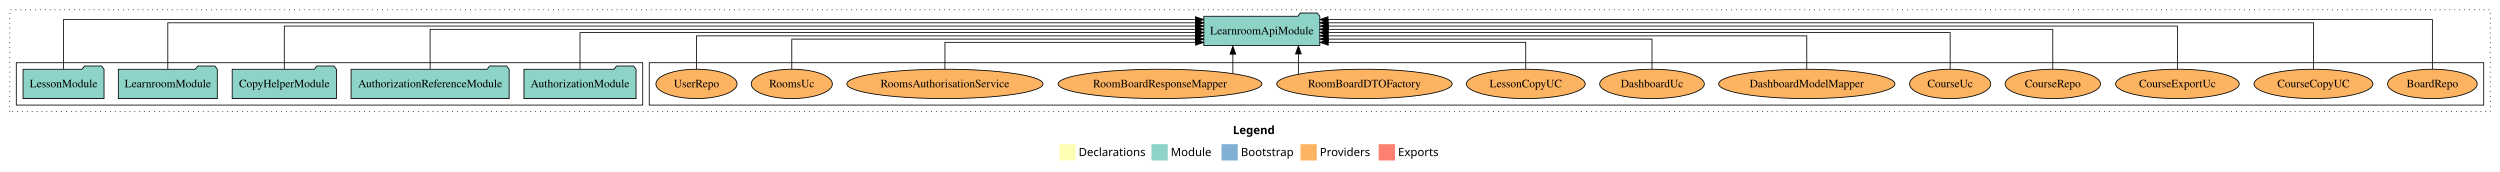
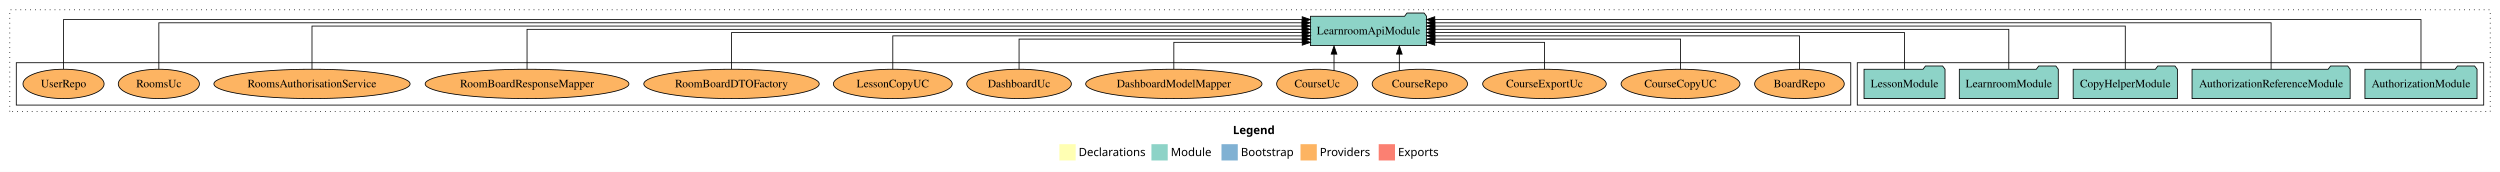
<svg xmlns="http://www.w3.org/2000/svg" width="3069pt" height="211pt" viewBox="0.00 0.00 3069.00 211.00">
  <g id="graph0" class="graph" transform="scale(1 1) rotate(0) translate(4 207)">
    <polygon fill="white" stroke="transparent" points="-4,4 -4,-207 3065,-207 3065,4 -4,4" />
    <text text-anchor="start" x="1509.51" y="-42.4" font-family="Times-12" font-weight="bold" font-size="14.00">Legend</text>
    <polygon fill="#ffffb3" stroke="transparent" points="1296.5,-10 1296.5,-30 1316.5,-30 1316.5,-10 1296.5,-10" />
    <text text-anchor="start" x="1320.13" y="-15.4" font-family="Times-12" font-size="14.00">  Declarations</text>
    <polygon fill="#8dd3c7" stroke="transparent" points="1409.5,-10 1409.5,-30 1429.5,-30 1429.5,-10 1409.5,-10" />
    <text text-anchor="start" x="1433.23" y="-15.4" font-family="Times-12" font-size="14.00">  Module</text>
    <polygon fill="#80b1d3" stroke="transparent" points="1495.5,-10 1495.5,-30 1515.5,-30 1515.5,-10 1495.5,-10" />
    <text text-anchor="start" x="1519.28" y="-15.4" font-family="Times-12" font-size="14.00">  Bootstrap</text>
    <polygon fill="#fdb462" stroke="transparent" points="1592.5,-10 1592.5,-30 1612.5,-30 1612.5,-10 1592.5,-10" />
    <text text-anchor="start" x="1616.17" y="-15.4" font-family="Times-12" font-size="14.00">  Providers</text>
    <polygon fill="#fb8072" stroke="transparent" points="1688.5,-10 1688.5,-30 1708.5,-30 1708.5,-10 1688.5,-10" />
    <text text-anchor="start" x="1712.23" y="-15.4" font-family="Times-12" font-size="14.00">  Exports</text>
    <g id="clust1" class="cluster">
      <polygon fill="none" stroke="black" stroke-dasharray="1,5" points="8,-70 8,-195 3053,-195 3053,-70 8,-70" />
    </g>
+     <g id="clust3" class="cluster">
+       <polygon fill="none" stroke="black" points="2276,-78 2276,-130 3045,-130 3045,-78 2276,-78" />
+     </g>
    <g id="clust6" class="cluster">
-       <polygon fill="none" stroke="black" points="793,-78 793,-130 3045,-130 3045,-78 793,-78" />
-     </g>
-     <g id="clust3" class="cluster">
-       <polygon fill="none" stroke="black" points="16,-78 16,-130 785,-130 785,-78 16,-78" />
+       <polygon fill="none" stroke="black" points="16,-78 16,-130 2268,-130 2268,-78 16,-78" />
    </g>
    <g id="node1" class="node">
-       <polygon fill="#8dd3c7" stroke="black" points="776.81,-122 773.81,-126 752.81,-126 749.81,-122 639.19,-122 639.19,-86 776.81,-86 776.81,-122" />
-       <text text-anchor="middle" x="708" y="-99.8" font-family="Times,serif" font-size="14.00">AuthorizationModule</text>
+       <polygon fill="#8dd3c7" stroke="black" points="3036.81,-122 3033.81,-126 3012.81,-126 3009.81,-122 2899.19,-122 2899.19,-86 3036.81,-86 3036.81,-122" />
+       <text text-anchor="middle" x="2968" y="-99.8" font-family="Times,serif" font-size="14.00">AuthorizationModule</text>
    </g>
    <g id="node6" class="node">
-       <polygon fill="#8dd3c7" stroke="black" points="1616.24,-187 1613.24,-191 1592.24,-191 1589.24,-187 1473.76,-187 1473.76,-151 1616.24,-151 1616.24,-187" />
-       <text text-anchor="middle" x="1545" y="-164.8" font-family="Times,serif" font-size="14.00">LearnroomApiModule</text>
+       <polygon fill="#8dd3c7" stroke="black" points="1747.24,-187 1744.24,-191 1723.24,-191 1720.24,-187 1604.76,-187 1604.76,-151 1747.24,-151 1747.24,-187" />
+       <text text-anchor="middle" x="1676" y="-164.8" font-family="Times,serif" font-size="14.00">LearnroomApiModule</text>
    </g>
    <g id="edge1" class="edge">
-       <path fill="none" stroke="black" d="M708,-122.22C708,-140.83 708,-167 708,-167 708,-167 1463.64,-167 1463.64,-167" />
-       <polygon fill="black" stroke="black" points="1463.64,-170.5 1473.64,-167 1463.64,-163.5 1463.64,-170.5" />
+       <path fill="none" stroke="black" d="M2968,-122.32C2968,-145.66 2968,-183 2968,-183 2968,-183 1757.3,-183 1757.3,-183" />
+       <polygon fill="black" stroke="black" points="1757.3,-179.5 1747.3,-183 1757.3,-186.5 1757.3,-179.5" />
    </g>
    <g id="node2" class="node">
-       <polygon fill="#8dd3c7" stroke="black" points="621.04,-122 618.04,-126 597.04,-126 594.04,-122 426.96,-122 426.96,-86 621.04,-86 621.04,-122" />
-       <text text-anchor="middle" x="524" y="-99.8" font-family="Times,serif" font-size="14.00">AuthorizationReferenceModule</text>
+       <polygon fill="#8dd3c7" stroke="black" points="2881.04,-122 2878.04,-126 2857.04,-126 2854.04,-122 2686.96,-122 2686.96,-86 2881.04,-86 2881.04,-122" />
+       <text text-anchor="middle" x="2784" y="-99.8" font-family="Times,serif" font-size="14.00">AuthorizationReferenceModule</text>
    </g>
    <g id="edge2" class="edge">
-       <path fill="none" stroke="black" d="M524,-122.31C524,-142.15 524,-171 524,-171 524,-171 1463.61,-171 1463.61,-171" />
-       <polygon fill="black" stroke="black" points="1463.61,-174.5 1473.61,-171 1463.61,-167.5 1463.61,-174.5" />
+       <path fill="none" stroke="black" d="M2784,-122.16C2784,-144.35 2784,-179 2784,-179 2784,-179 1757.42,-179 1757.42,-179" />
+       <polygon fill="black" stroke="black" points="1757.42,-175.5 1747.42,-179 1757.42,-182.5 1757.42,-175.5" />
    </g>
    <g id="node3" class="node">
-       <polygon fill="#8dd3c7" stroke="black" points="408.97,-122 405.97,-126 384.97,-126 381.97,-122 281.03,-122 281.03,-86 408.97,-86 408.97,-122" />
-       <text text-anchor="middle" x="345" y="-99.8" font-family="Times,serif" font-size="14.00">CopyHelperModule</text>
+       <polygon fill="#8dd3c7" stroke="black" points="2668.97,-122 2665.97,-126 2644.97,-126 2641.97,-122 2541.03,-122 2541.03,-86 2668.97,-86 2668.97,-122" />
+       <text text-anchor="middle" x="2605" y="-99.8" font-family="Times,serif" font-size="14.00">CopyHelperModule</text>
    </g>
    <g id="edge3" class="edge">
-       <path fill="none" stroke="black" d="M345,-122.28C345,-143.32 345,-175 345,-175 345,-175 1463.53,-175 1463.53,-175" />
-       <polygon fill="black" stroke="black" points="1463.53,-178.5 1473.53,-175 1463.53,-171.5 1463.53,-178.5" />
+       <path fill="none" stroke="black" d="M2605,-122.28C2605,-143.32 2605,-175 2605,-175 2605,-175 1757.35,-175 1757.35,-175" />
+       <polygon fill="black" stroke="black" points="1757.35,-171.5 1747.35,-175 1757.35,-178.5 1757.35,-171.5" />
    </g>
    <g id="node4" class="node">
-       <polygon fill="#8dd3c7" stroke="black" points="262.74,-122 259.74,-126 238.74,-126 235.74,-122 141.26,-122 141.26,-86 262.74,-86 262.74,-122" />
-       <text text-anchor="middle" x="202" y="-99.8" font-family="Times,serif" font-size="14.00">LearnroomModule</text>
+       <polygon fill="#8dd3c7" stroke="black" points="2522.74,-122 2519.74,-126 2498.74,-126 2495.74,-122 2401.26,-122 2401.26,-86 2522.74,-86 2522.74,-122" />
+       <text text-anchor="middle" x="2462" y="-99.8" font-family="Times,serif" font-size="14.00">LearnroomModule</text>
    </g>
    <g id="edge4" class="edge">
-       <path fill="none" stroke="black" d="M202,-122.16C202,-144.35 202,-179 202,-179 202,-179 1463.74,-179 1463.74,-179" />
-       <polygon fill="black" stroke="black" points="1463.74,-182.5 1473.74,-179 1463.74,-175.5 1463.74,-182.5" />
+       <path fill="none" stroke="black" d="M2462,-122.31C2462,-142.15 2462,-171 2462,-171 2462,-171 1757.49,-171 1757.49,-171" />
+       <polygon fill="black" stroke="black" points="1757.49,-167.5 1747.49,-171 1757.49,-174.5 1757.49,-167.5" />
    </g>
    <g id="node5" class="node">
-       <polygon fill="#8dd3c7" stroke="black" points="123.71,-122 120.71,-126 99.71,-126 96.71,-122 24.29,-122 24.29,-86 123.71,-86 123.71,-122" />
-       <text text-anchor="middle" x="74" y="-99.8" font-family="Times,serif" font-size="14.00">LessonModule</text>
+       <polygon fill="#8dd3c7" stroke="black" points="2383.71,-122 2380.71,-126 2359.71,-126 2356.71,-122 2284.29,-122 2284.29,-86 2383.71,-86 2383.71,-122" />
+       <text text-anchor="middle" x="2334" y="-99.8" font-family="Times,serif" font-size="14.00">LessonModule</text>
    </g>
    <g id="edge5" class="edge">
-       <path fill="none" stroke="black" d="M74,-122.32C74,-145.66 74,-183 74,-183 74,-183 1463.55,-183 1463.55,-183" />
-       <polygon fill="black" stroke="black" points="1463.55,-186.5 1473.55,-183 1463.55,-179.5 1463.55,-186.5" />
+       <path fill="none" stroke="black" d="M2334,-122.22C2334,-140.83 2334,-167 2334,-167 2334,-167 1757.36,-167 1757.36,-167" />
+       <polygon fill="black" stroke="black" points="1757.36,-163.5 1747.36,-167 1757.36,-170.5 1757.36,-163.5" />
    </g>
    <g id="node7" class="node">
-       <ellipse fill="#fdb462" stroke="black" cx="2982" cy="-104" rx="55.04" ry="18" />
-       <text text-anchor="middle" x="2982" y="-99.8" font-family="Times,serif" font-size="14.00">BoardRepo</text>
+       <ellipse fill="#fdb462" stroke="black" cx="2205" cy="-104" rx="55.04" ry="18" />
+       <text text-anchor="middle" x="2205" y="-99.8" font-family="Times,serif" font-size="14.00">BoardRepo</text>
    </g>
    <g id="edge6" class="edge">
-       <path fill="none" stroke="black" d="M2982,-122.32C2982,-145.66 2982,-183 2982,-183 2982,-183 1626.26,-183 1626.26,-183" />
-       <polygon fill="black" stroke="black" points="1626.26,-179.5 1616.26,-183 1626.26,-186.5 1626.26,-179.5" />
+       <path fill="none" stroke="black" d="M2205,-122.02C2205,-139.37 2205,-163 2205,-163 2205,-163 1757.34,-163 1757.34,-163" />
+       <polygon fill="black" stroke="black" points="1757.34,-159.5 1747.34,-163 1757.34,-166.5 1757.34,-159.5" />
    </g>
    <g id="node8" class="node">
-       <ellipse fill="#fdb462" stroke="black" cx="2836" cy="-104" rx="72.96" ry="18" />
-       <text text-anchor="middle" x="2836" y="-99.8" font-family="Times,serif" font-size="14.00">CourseCopyUC</text>
+       <ellipse fill="#fdb462" stroke="black" cx="2059" cy="-104" rx="72.96" ry="18" />
+       <text text-anchor="middle" x="2059" y="-99.8" font-family="Times,serif" font-size="14.00">CourseCopyUC</text>
    </g>
    <g id="edge7" class="edge">
-       <path fill="none" stroke="black" d="M2836,-122.16C2836,-144.35 2836,-179 2836,-179 2836,-179 1626.25,-179 1626.25,-179" />
-       <polygon fill="black" stroke="black" points="1626.25,-175.5 1616.25,-179 1626.25,-182.5 1626.25,-175.5" />
+       <path fill="none" stroke="black" d="M2059,-122.01C2059,-138.05 2059,-159 2059,-159 2059,-159 1757.59,-159 1757.59,-159" />
+       <polygon fill="black" stroke="black" points="1757.59,-155.5 1747.59,-159 1757.59,-162.5 1757.59,-155.5" />
    </g>
    <g id="node9" class="node">
-       <ellipse fill="#fdb462" stroke="black" cx="2669" cy="-104" rx="75.86" ry="18" />
-       <text text-anchor="middle" x="2669" y="-99.8" font-family="Times,serif" font-size="14.00">CourseExportUc</text>
+       <ellipse fill="#fdb462" stroke="black" cx="1892" cy="-104" rx="75.86" ry="18" />
+       <text text-anchor="middle" x="1892" y="-99.8" font-family="Times,serif" font-size="14.00">CourseExportUc</text>
    </g>
    <g id="edge8" class="edge">
-       <path fill="none" stroke="black" d="M2669,-122.28C2669,-143.32 2669,-175 2669,-175 2669,-175 1626.59,-175 1626.59,-175" />
-       <polygon fill="black" stroke="black" points="1626.59,-171.5 1616.59,-175 1626.59,-178.5 1626.59,-171.5" />
+       <path fill="none" stroke="black" d="M1892,-122.12C1892,-136.78 1892,-155 1892,-155 1892,-155 1757.33,-155 1757.33,-155" />
+       <polygon fill="black" stroke="black" points="1757.33,-151.5 1747.33,-155 1757.33,-158.5 1757.33,-151.5" />
    </g>
    <g id="node10" class="node">
-       <ellipse fill="#fdb462" stroke="black" cx="2516" cy="-104" rx="58.55" ry="18" />
-       <text text-anchor="middle" x="2516" y="-99.8" font-family="Times,serif" font-size="14.00">CourseRepo</text>
+       <ellipse fill="#fdb462" stroke="black" cx="1739" cy="-104" rx="58.55" ry="18" />
+       <text text-anchor="middle" x="1739" y="-99.8" font-family="Times,serif" font-size="14.00">CourseRepo</text>
    </g>
    <g id="edge9" class="edge">
-       <path fill="none" stroke="black" d="M2516,-122.31C2516,-142.15 2516,-171 2516,-171 2516,-171 1626.4,-171 1626.4,-171" />
-       <polygon fill="black" stroke="black" points="1626.4,-167.5 1616.4,-171 1626.4,-174.5 1626.4,-167.5" />
+       <path fill="none" stroke="black" d="M1713.8,-120.4C1713.8,-120.4 1713.8,-140.54 1713.8,-140.54" />
+       <polygon fill="black" stroke="black" points="1710.3,-140.54 1713.8,-150.54 1717.3,-140.54 1710.3,-140.54" />
    </g>
    <g id="node11" class="node">
-       <ellipse fill="#fdb462" stroke="black" cx="2390" cy="-104" rx="49.8" ry="18" />
-       <text text-anchor="middle" x="2390" y="-99.8" font-family="Times,serif" font-size="14.00">CourseUc</text>
+       <ellipse fill="#fdb462" stroke="black" cx="1613" cy="-104" rx="49.8" ry="18" />
+       <text text-anchor="middle" x="1613" y="-99.8" font-family="Times,serif" font-size="14.00">CourseUc</text>
    </g>
    <g id="edge10" class="edge">
-       <path fill="none" stroke="black" d="M2390,-122.22C2390,-140.83 2390,-167 2390,-167 2390,-167 1626.32,-167 1626.32,-167" />
-       <polygon fill="black" stroke="black" points="1626.32,-163.5 1616.32,-167 1626.32,-170.5 1626.32,-163.5" />
+       <path fill="none" stroke="black" d="M1633.64,-120.4C1633.64,-120.4 1633.64,-140.54 1633.64,-140.54" />
+       <polygon fill="black" stroke="black" points="1630.14,-140.54 1633.64,-150.54 1637.14,-140.54 1630.14,-140.54" />
    </g>
    <g id="node12" class="node">
-       <ellipse fill="#fdb462" stroke="black" cx="2214" cy="-104" rx="108.21" ry="18" />
-       <text text-anchor="middle" x="2214" y="-99.8" font-family="Times,serif" font-size="14.00">DashboardModelMapper</text>
+       <ellipse fill="#fdb462" stroke="black" cx="1437" cy="-104" rx="108.21" ry="18" />
+       <text text-anchor="middle" x="1437" y="-99.8" font-family="Times,serif" font-size="14.00">DashboardModelMapper</text>
    </g>
    <g id="edge11" class="edge">
-       <path fill="none" stroke="black" d="M2214,-122.02C2214,-139.37 2214,-163 2214,-163 2214,-163 1626.28,-163 1626.28,-163" />
-       <polygon fill="black" stroke="black" points="1626.28,-159.5 1616.28,-163 1626.28,-166.5 1626.28,-159.5" />
+       <path fill="none" stroke="black" d="M1437,-122.12C1437,-136.78 1437,-155 1437,-155 1437,-155 1594.62,-155 1594.62,-155" />
+       <polygon fill="black" stroke="black" points="1594.62,-158.5 1604.62,-155 1594.62,-151.5 1594.62,-158.5" />
    </g>
    <g id="node13" class="node">
-       <ellipse fill="#fdb462" stroke="black" cx="2024" cy="-104" rx="64.25" ry="18" />
-       <text text-anchor="middle" x="2024" y="-99.8" font-family="Times,serif" font-size="14.00">DashboardUc</text>
+       <ellipse fill="#fdb462" stroke="black" cx="1247" cy="-104" rx="64.25" ry="18" />
+       <text text-anchor="middle" x="1247" y="-99.8" font-family="Times,serif" font-size="14.00">DashboardUc</text>
    </g>
    <g id="edge12" class="edge">
-       <path fill="none" stroke="black" d="M2024,-122.01C2024,-138.05 2024,-159 2024,-159 2024,-159 1626.45,-159 1626.45,-159" />
-       <polygon fill="black" stroke="black" points="1626.45,-155.5 1616.45,-159 1626.45,-162.5 1626.45,-155.5" />
+       <path fill="none" stroke="black" d="M1247,-122.01C1247,-138.05 1247,-159 1247,-159 1247,-159 1594.68,-159 1594.68,-159" />
+       <polygon fill="black" stroke="black" points="1594.68,-162.5 1604.68,-159 1594.68,-155.5 1594.68,-162.5" />
    </g>
    <g id="node14" class="node">
-       <ellipse fill="#fdb462" stroke="black" cx="1869" cy="-104" rx="72.96" ry="18" />
-       <text text-anchor="middle" x="1869" y="-99.8" font-family="Times,serif" font-size="14.00">LessonCopyUC</text>
+       <ellipse fill="#fdb462" stroke="black" cx="1092" cy="-104" rx="72.96" ry="18" />
+       <text text-anchor="middle" x="1092" y="-99.8" font-family="Times,serif" font-size="14.00">LessonCopyUC</text>
    </g>
    <g id="edge13" class="edge">
-       <path fill="none" stroke="black" d="M1869,-122.12C1869,-136.78 1869,-155 1869,-155 1869,-155 1626.5,-155 1626.5,-155" />
-       <polygon fill="black" stroke="black" points="1626.5,-151.5 1616.5,-155 1626.5,-158.5 1626.5,-151.5" />
+       <path fill="none" stroke="black" d="M1092,-122.02C1092,-139.37 1092,-163 1092,-163 1092,-163 1594.68,-163 1594.68,-163" />
+       <polygon fill="black" stroke="black" points="1594.68,-166.5 1604.68,-163 1594.68,-159.5 1594.68,-166.5" />
    </g>
    <g id="node15" class="node">
-       <ellipse fill="#fdb462" stroke="black" cx="1671" cy="-104" rx="107.67" ry="18" />
-       <text text-anchor="middle" x="1671" y="-99.8" font-family="Times,serif" font-size="14.00">RoomBoardDTOFactory</text>
+       <ellipse fill="#fdb462" stroke="black" cx="894" cy="-104" rx="107.67" ry="18" />
+       <text text-anchor="middle" x="894" y="-99.8" font-family="Times,serif" font-size="14.00">RoomBoardDTOFactory</text>
    </g>
    <g id="edge14" class="edge">
-       <path fill="none" stroke="black" d="M1589.89,-115.92C1589.89,-115.92 1589.89,-140.77 1589.89,-140.77" />
-       <polygon fill="black" stroke="black" points="1586.39,-140.77 1589.89,-150.77 1593.39,-140.77 1586.39,-140.77" />
+       <path fill="none" stroke="black" d="M894,-122.22C894,-140.83 894,-167 894,-167 894,-167 1594.53,-167 1594.53,-167" />
+       <polygon fill="black" stroke="black" points="1594.53,-170.5 1604.53,-167 1594.53,-163.5 1594.53,-170.5" />
    </g>
    <g id="node16" class="node">
-       <ellipse fill="#fdb462" stroke="black" cx="1420" cy="-104" rx="125.07" ry="18" />
-       <text text-anchor="middle" x="1420" y="-99.8" font-family="Times,serif" font-size="14.00">RoomBoardResponseMapper</text>
+       <ellipse fill="#fdb462" stroke="black" cx="643" cy="-104" rx="125.07" ry="18" />
+       <text text-anchor="middle" x="643" y="-99.8" font-family="Times,serif" font-size="14.00">RoomBoardResponseMapper</text>
    </g>
    <g id="edge15" class="edge">
-       <path fill="none" stroke="black" d="M1509.46,-116.84C1509.46,-116.84 1509.46,-140.52 1509.46,-140.52" />
-       <polygon fill="black" stroke="black" points="1505.96,-140.52 1509.46,-150.52 1512.96,-140.52 1505.96,-140.52" />
+       <path fill="none" stroke="black" d="M643,-122.31C643,-142.15 643,-171 643,-171 643,-171 1594.59,-171 1594.59,-171" />
+       <polygon fill="black" stroke="black" points="1594.59,-174.5 1604.59,-171 1594.59,-167.5 1594.59,-174.5" />
    </g>
    <g id="node17" class="node">
-       <ellipse fill="#fdb462" stroke="black" cx="1156" cy="-104" rx="120.42" ry="18" />
-       <text text-anchor="middle" x="1156" y="-99.8" font-family="Times,serif" font-size="14.00">RoomsAuthorisationService</text>
+       <ellipse fill="#fdb462" stroke="black" cx="379" cy="-104" rx="120.42" ry="18" />
+       <text text-anchor="middle" x="379" y="-99.8" font-family="Times,serif" font-size="14.00">RoomsAuthorisationService</text>
    </g>
    <g id="edge16" class="edge">
-       <path fill="none" stroke="black" d="M1156,-122.12C1156,-136.78 1156,-155 1156,-155 1156,-155 1463.65,-155 1463.65,-155" />
-       <polygon fill="black" stroke="black" points="1463.65,-158.5 1473.65,-155 1463.65,-151.5 1463.65,-158.5" />
+       <path fill="none" stroke="black" d="M379,-122.28C379,-143.32 379,-175 379,-175 379,-175 1594.42,-175 1594.42,-175" />
+       <polygon fill="black" stroke="black" points="1594.42,-178.5 1604.42,-175 1594.42,-171.5 1594.42,-178.5" />
    </g>
    <g id="node18" class="node">
-       <ellipse fill="#fdb462" stroke="black" cx="968" cy="-104" rx="49.82" ry="18" />
-       <text text-anchor="middle" x="968" y="-99.8" font-family="Times,serif" font-size="14.00">RoomsUc</text>
+       <ellipse fill="#fdb462" stroke="black" cx="191" cy="-104" rx="49.82" ry="18" />
+       <text text-anchor="middle" x="191" y="-99.8" font-family="Times,serif" font-size="14.00">RoomsUc</text>
    </g>
    <g id="edge17" class="edge">
-       <path fill="none" stroke="black" d="M968,-122.01C968,-138.05 968,-159 968,-159 968,-159 1463.67,-159 1463.67,-159" />
-       <polygon fill="black" stroke="black" points="1463.67,-162.5 1473.67,-159 1463.67,-155.5 1463.67,-162.5" />
+       <path fill="none" stroke="black" d="M191,-122.16C191,-144.35 191,-179 191,-179 191,-179 1594.38,-179 1594.38,-179" />
+       <polygon fill="black" stroke="black" points="1594.38,-182.5 1604.38,-179 1594.38,-175.5 1594.38,-182.5" />
    </g>
    <g id="node19" class="node">
-       <ellipse fill="#fdb462" stroke="black" cx="851" cy="-104" rx="49.8" ry="18" />
-       <text text-anchor="middle" x="851" y="-99.8" font-family="Times,serif" font-size="14.00">UserRepo</text>
+       <ellipse fill="#fdb462" stroke="black" cx="74" cy="-104" rx="49.8" ry="18" />
+       <text text-anchor="middle" x="74" y="-99.8" font-family="Times,serif" font-size="14.00">UserRepo</text>
    </g>
    <g id="edge18" class="edge">
-       <path fill="none" stroke="black" d="M851,-122.02C851,-139.37 851,-163 851,-163 851,-163 1463.67,-163 1463.67,-163" />
-       <polygon fill="black" stroke="black" points="1463.67,-166.5 1473.67,-163 1463.67,-159.5 1463.67,-166.5" />
+       <path fill="none" stroke="black" d="M74,-122.32C74,-145.66 74,-183 74,-183 74,-183 1594.58,-183 1594.58,-183" />
+       <polygon fill="black" stroke="black" points="1594.58,-186.5 1604.58,-183 1594.58,-179.5 1594.58,-186.5" />
    </g>
  </g>
</svg>
